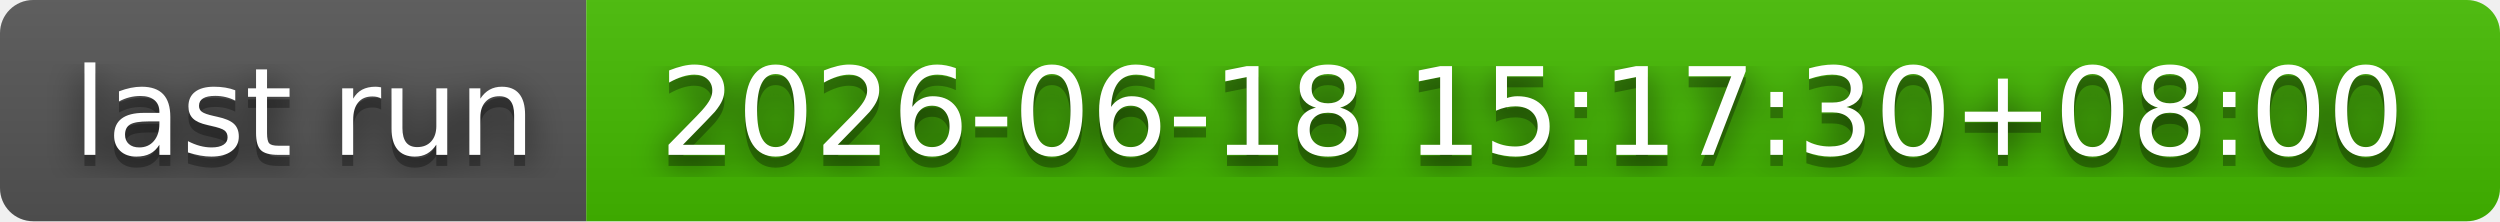
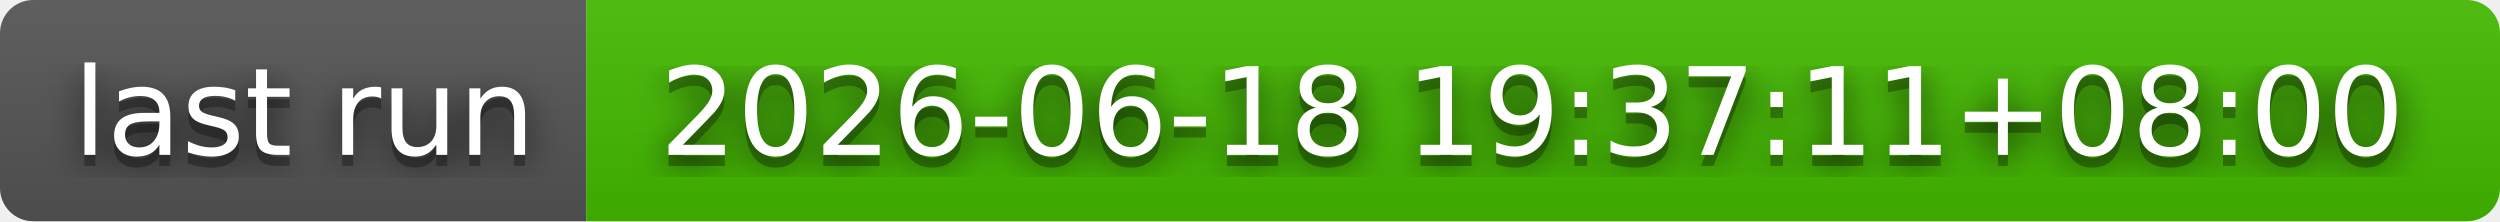
- <svg xmlns="http://www.w3.org/2000/svg" width="226" height="20" role="img" aria-label="last run: 2026-06-18 15:17:30+08:00">
+ <svg xmlns="http://www.w3.org/2000/svg" width="226" height="20" role="img" aria-label="last run: 2026-06-18 19:37:11+08:00">
  <filter id="blur">
    <feGaussianBlur stdDeviation="16" />
  </filter>
  <linearGradient id="s" x2="0" y2="100%">
    <stop offset="0" stop-color="#bbb" stop-opacity=".1" />
    <stop offset="1" stop-opacity=".1" />
  </linearGradient>
  <clipPath id="r">
    <rect width="226" height="20" rx="3" />
  </clipPath>
  <g clip-path="url(#r)">
    <rect width="53" height="20" fill="#555" />
    <rect x="53" width="173" height="20" fill="#4b0" />
    <rect width="226" height="20" fill="url(#s)" />
  </g>
  <g fill="#fff" text-anchor="middle" font-family="Verdana,Geneva,DejaVu Sans,sans-serif" text-rendering="geometricPrecision" font-size="110">
    <g transform="scale(.1)">
      <g aria-hidden="true" fill="#010101">
        <text x="275" y="150" fill-opacity=".8" filter="url(#blur)" textLength="430">last run</text>
        <text x="275" y="150" fill-opacity=".3" textLength="430">last run</text>
      </g>
      <text x="275" y="140" textLength="430">last run</text>
    </g>
    <g transform="scale(.1)">
      <g aria-hidden="true" fill="#010101">
-         <text x="1385" y="150" fill-opacity=".8" filter="url(#blur)" textLength="1630">2026-06-18 15:17:30+08:00</text>
-         <text x="1385" y="150" fill-opacity=".3" textLength="1630">2026-06-18 15:17:30+08:00</text>
+         <text x="1385" y="150" fill-opacity=".8" filter="url(#blur)" textLength="1630">2026-06-18 19:37:11+08:00</text>
+         <text x="1385" y="150" fill-opacity=".3" textLength="1630">2026-06-18 19:37:11+08:00</text>
      </g>
-       <text x="1385" y="140" textLength="1630">2026-06-18 15:17:30+08:00</text>
+       <text x="1385" y="140" textLength="1630">2026-06-18 19:37:11+08:00</text>
    </g>
  </g>
</svg>
